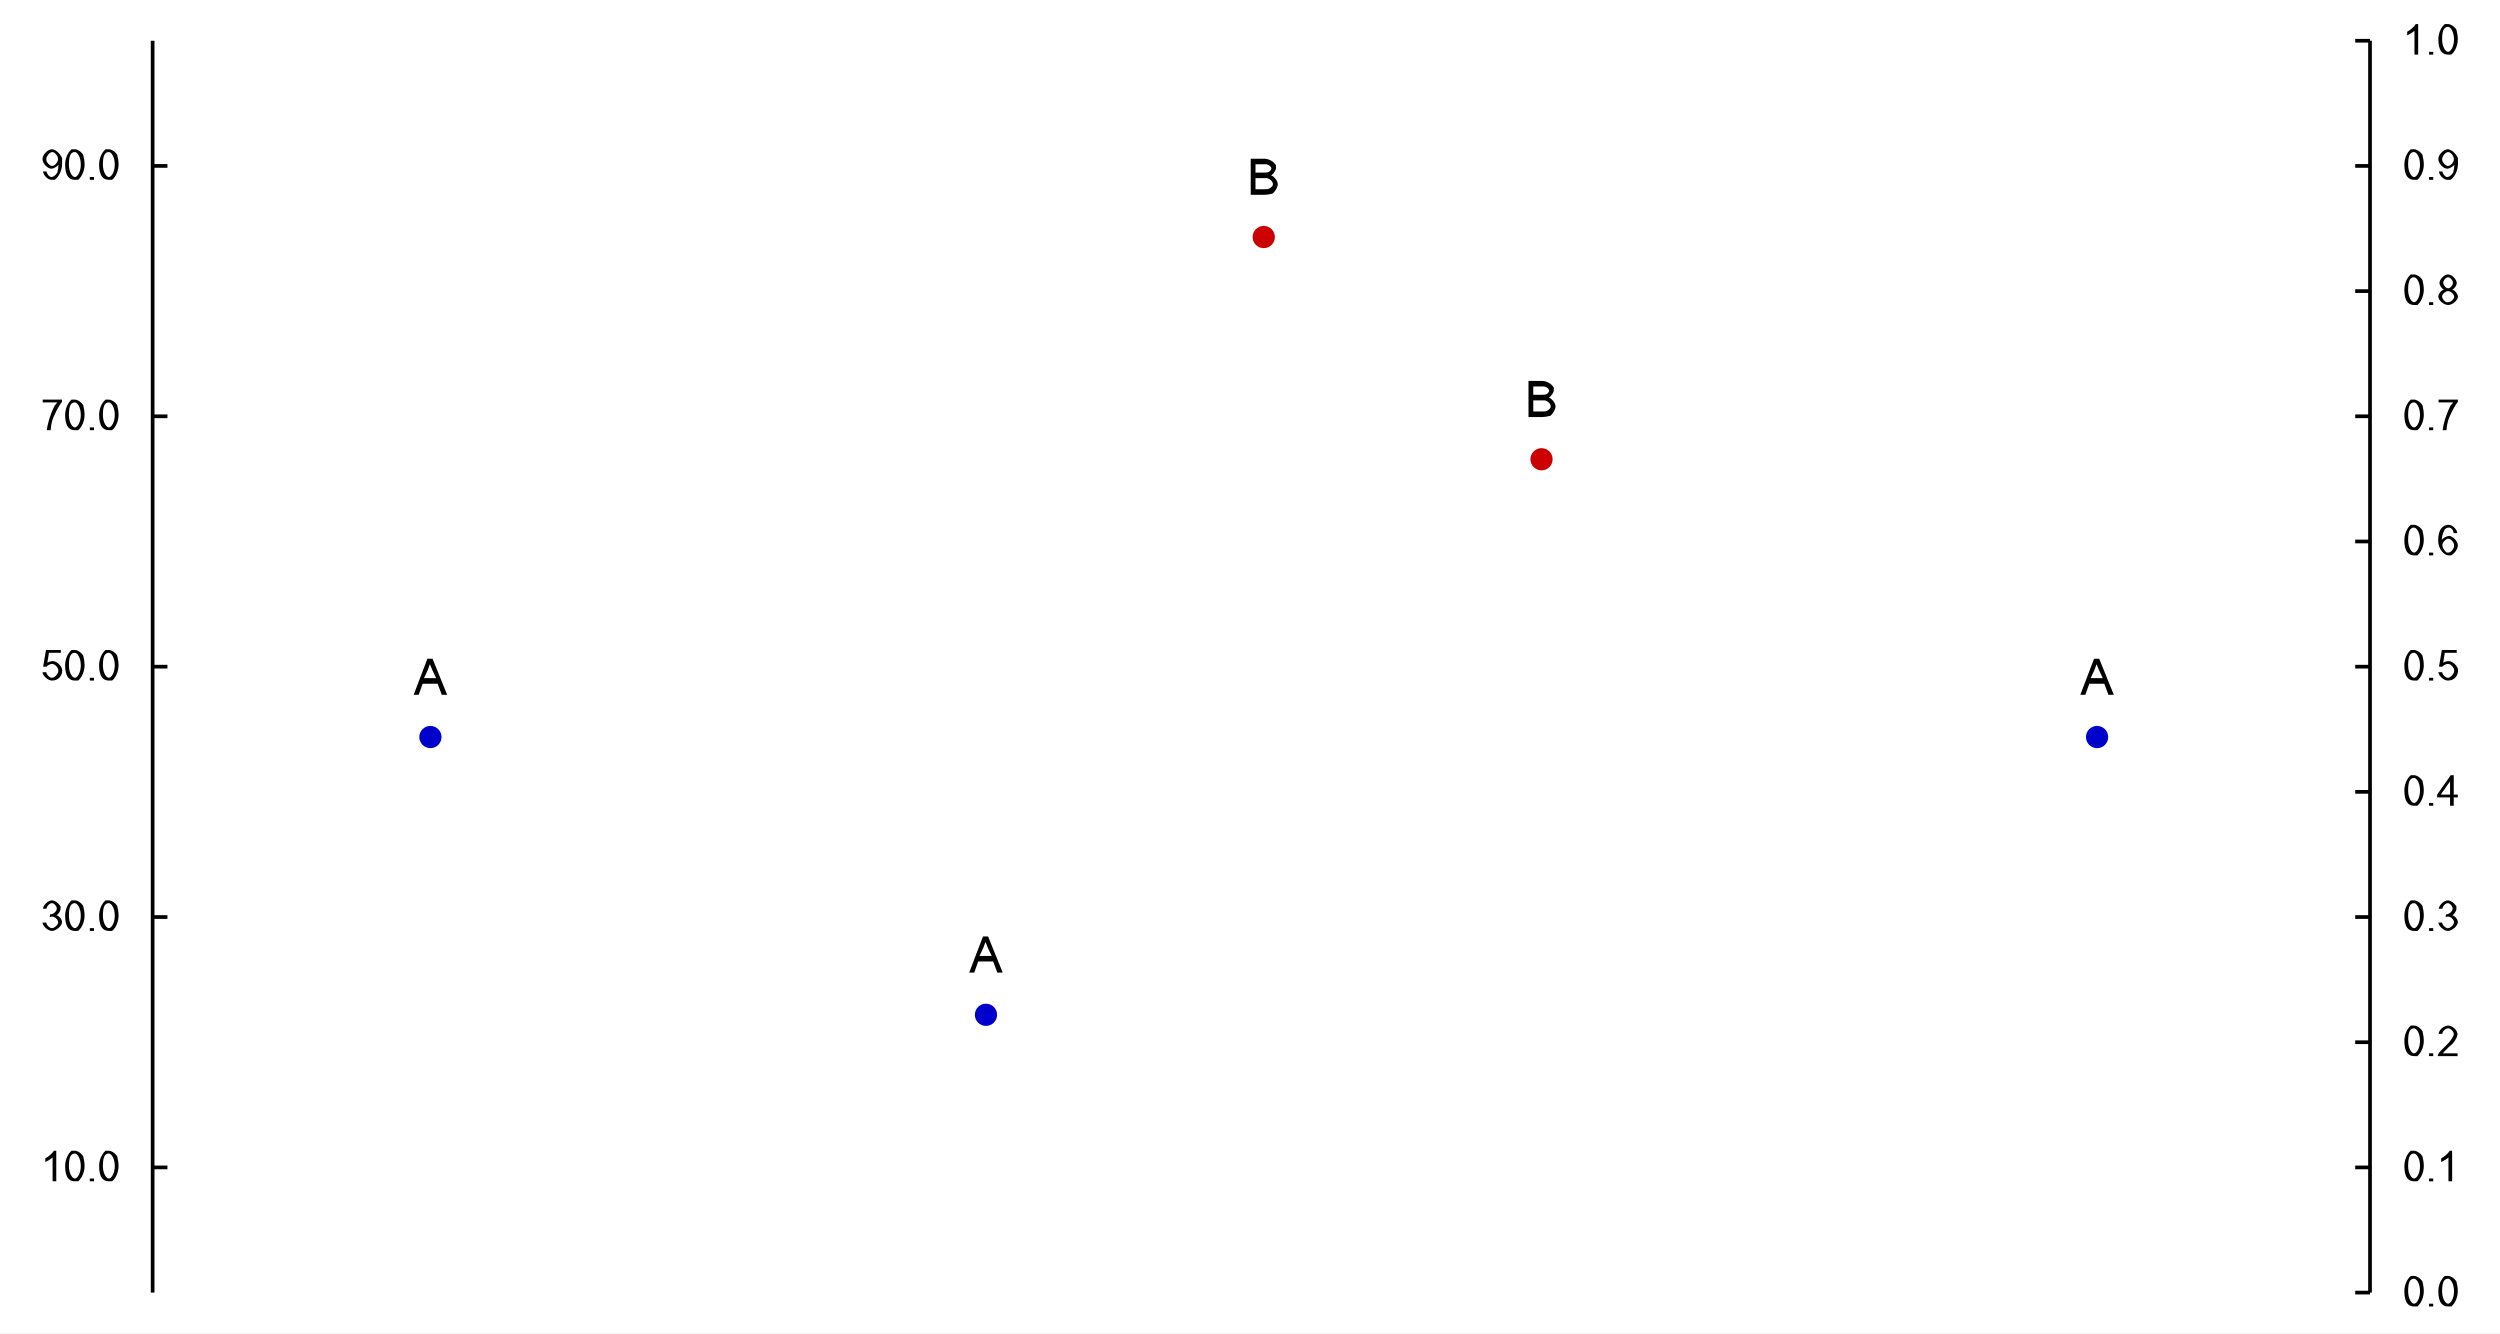
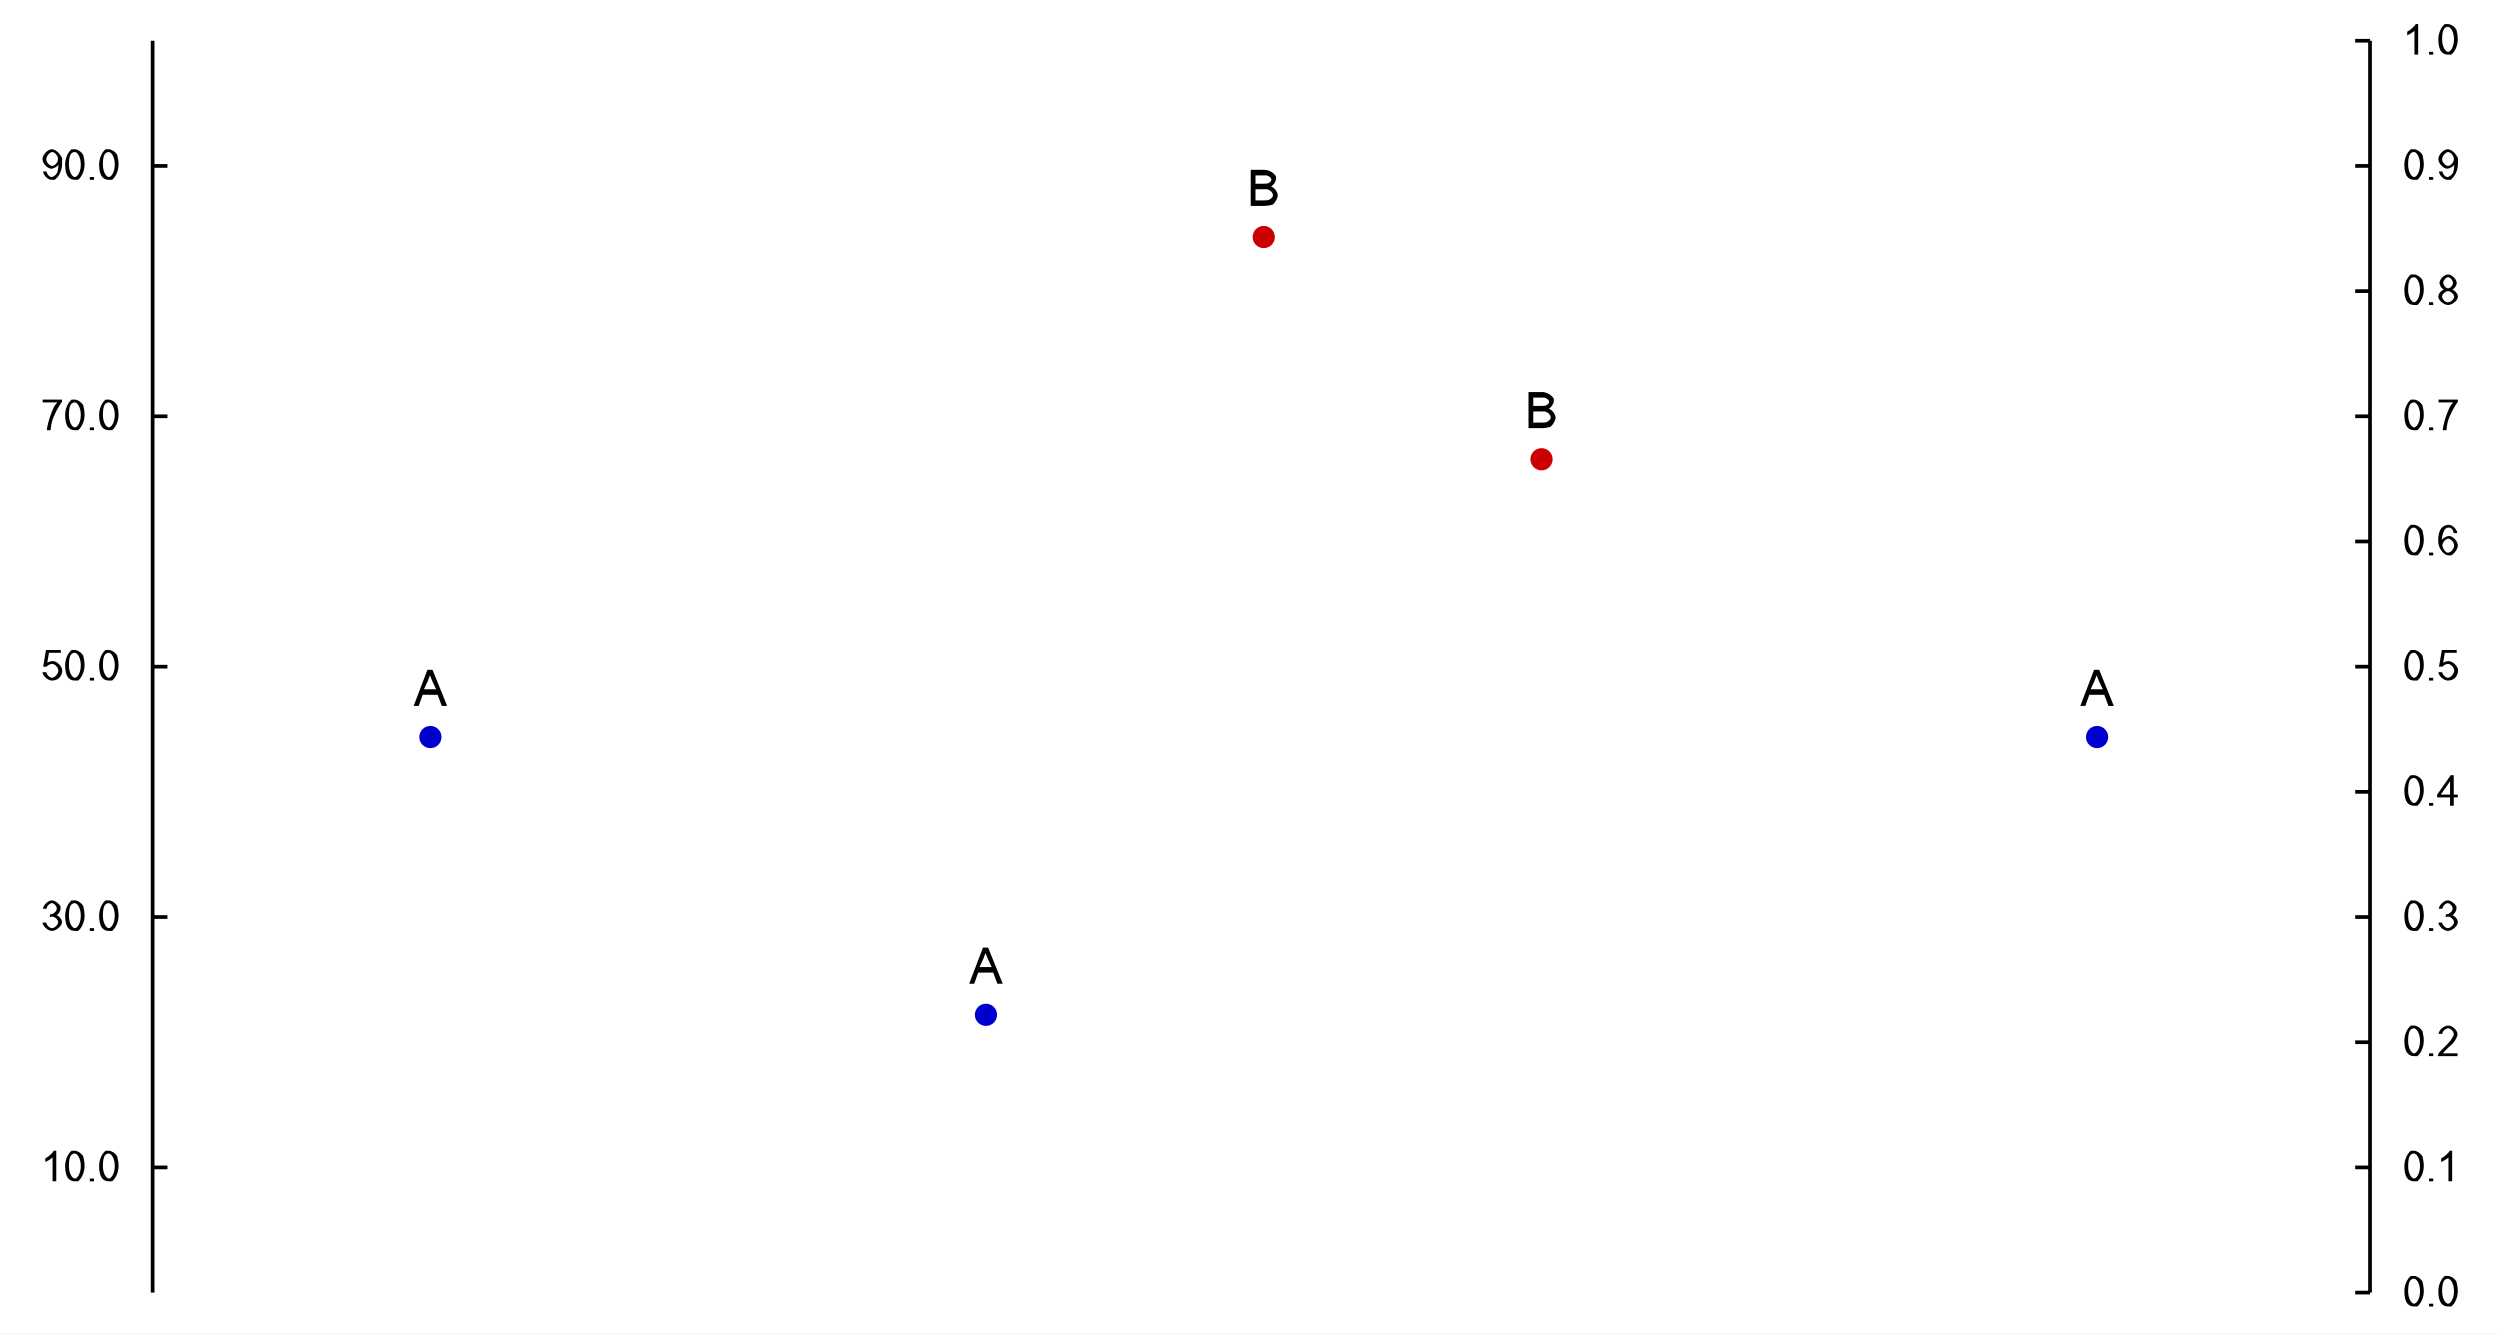
<svg xmlns="http://www.w3.org/2000/svg" width="900" height="480" viewBox="0 0 900 480">
  <rect width="900" height="480" fill="#ffffff" />
  <path fill="#0000cc" d="M158.947 265.333 M150.947 265.333 a4 4 0 1 0 8 0 a4 4 0 1 0 -8 0 " />
  <path fill="#cc0000" d="M558.947 165.333 M550.947 165.333 a4 4 0 1 0 8 0 a4 4 0 1 0 -8 0 " />
  <path fill="#0000cc" d="M758.947 265.333 M750.947 265.333 a4 4 0 1 0 8 0 a4 4 0 1 0 -8 0 " />
  <path fill="#cc0000" d="M458.947 85.333 M450.947 85.333 a4 4 0 1 0 8 0 a4 4 0 1 0 -8 0 " />
  <path fill="#0000cc" d="M358.947 365.333 M350.947 365.333 a4 4 0 1 0 8 0 a4 4 0 1 0 -8 0 " />
-   <path fill="#000000" d="M-0.031 0 L4.922 -13 L6.766 -13 L12.031 0 L10.094 0 L8.594 -4 L3.203 -4 L1.781 0 L-0.031 0 M3.688 -6 L8.062 -6 L6.719 -8.828 Q6.094 -10.453 5.797 -11 Q5.562 -10.297 5.109 -9.078 L3.688 -6 " transform="translate(148.947 250.133)" />
-   <path fill="#000000" d="M1.312 0 L1.312 -13 L6.156 -13 C7.625 -13 9.406 -12.219 10.422 -10.609 L10.422 -9.719 C10.422 -8.891 9.531 -7.453 8.625 -7 C9.797 -6.656 11.047 -4.969 11.047 -3.812 C11.047 -2.891 10.281 -1.297 9.156 -0.438 Q7.453 0 6.234 0 L1.312 0 M3.031 -8 L5.812 -8 Q6.953 -8 7.438 -8.109 C8.094 -8.266 8.75 -8.953 8.75 -9.484 C8.75 -9.969 8.141 -10.719 7 -11 L5.609 -11 L3.031 -11 L3.031 -8 M3.031 -2 L6.234 -2 Q7.062 -2 7.391 -2.062 C7.984 -2.156 8.766 -2.594 9.281 -3.438 L9.281 -4 C9.281 -4.656 8.547 -5.609 7.234 -6 L6.016 -6 L3.031 -6 L3.031 -2 " transform="translate(548.947 150.133)" />
-   <path fill="#000000" d="M-0.031 0 L4.922 -13 L6.766 -13 L12.031 0 L10.094 0 L8.594 -4 L3.203 -4 L1.781 0 L-0.031 0 M3.688 -6 L8.062 -6 L6.719 -8.828 Q6.094 -10.453 5.797 -11 Q5.562 -10.297 5.109 -9.078 L3.688 -6 " transform="translate(748.947 250.133)" />
-   <path fill="#000000" d="M1.312 0 L1.312 -13 L6.156 -13 C7.625 -13 9.406 -12.219 10.422 -10.609 L10.422 -9.719 C10.422 -8.891 9.531 -7.453 8.625 -7 C9.797 -6.656 11.047 -4.969 11.047 -3.812 C11.047 -2.891 10.281 -1.297 9.156 -0.438 Q7.453 0 6.234 0 L1.312 0 M3.031 -8 L5.812 -8 Q6.953 -8 7.438 -8.109 C8.094 -8.266 8.75 -8.953 8.75 -9.484 C8.75 -9.969 8.141 -10.719 7 -11 L5.609 -11 L3.031 -11 L3.031 -8 M3.031 -2 L6.234 -2 Q7.062 -2 7.391 -2.062 C7.984 -2.156 8.766 -2.594 9.281 -3.438 L9.281 -4 C9.281 -4.656 8.547 -5.609 7.234 -6 L6.016 -6 L3.031 -6 L3.031 -2 " transform="translate(448.947 70.1333)" />
-   <path fill="#000000" d="M-0.031 0 L4.922 -13 L6.766 -13 L12.031 0 L10.094 0 L8.594 -4 L3.203 -4 L1.781 0 L-0.031 0 M3.688 -6 L8.062 -6 L6.719 -8.828 Q6.094 -10.453 5.797 -11 Q5.562 -10.297 5.109 -9.078 L3.688 -6 " transform="translate(348.947 350.133)" />
+   <path fill="#000000" d="M-0.031 0 L4.922 -13 L6.766 -13 L12.031 0 L10.094 0 L8.594 -4 L3.203 -4 L1.781 0 L-0.031 0 M3.688 -6 L8.062 -6 L6.719 -8.828 Q6.094 -10.453 5.797 -11 Q5.562 -10.297 5.109 -9.078 L3.688 -6 " transform="translate(148.947 254.133)" />
+   <path fill="#000000" d="M1.312 0 L1.312 -13 L6.156 -13 C7.625 -13 9.406 -12.219 10.422 -10.609 L10.422 -9.719 C10.422 -8.891 9.531 -7.453 8.625 -7 C9.797 -6.656 11.047 -4.969 11.047 -3.812 C11.047 -2.891 10.281 -1.297 9.156 -0.438 Q7.453 0 6.234 0 L1.312 0 M3.031 -8 L5.812 -8 Q6.953 -8 7.438 -8.109 C8.094 -8.266 8.75 -8.953 8.75 -9.484 C8.75 -9.969 8.141 -10.719 7 -11 L5.609 -11 L3.031 -11 L3.031 -8 M3.031 -2 L6.234 -2 Q7.062 -2 7.391 -2.062 C7.984 -2.156 8.766 -2.594 9.281 -3.438 L9.281 -4 C9.281 -4.656 8.547 -5.609 7.234 -6 L6.016 -6 L3.031 -6 L3.031 -2 " transform="translate(548.947 154.133)" />
+   <path fill="#000000" d="M-0.031 0 L4.922 -13 L6.766 -13 L12.031 0 L10.094 0 L8.594 -4 L3.203 -4 L1.781 0 L-0.031 0 M3.688 -6 L8.062 -6 L6.719 -8.828 Q6.094 -10.453 5.797 -11 Q5.562 -10.297 5.109 -9.078 L3.688 -6 " transform="translate(748.947 254.133)" />
+   <path fill="#000000" d="M1.312 0 L1.312 -13 L6.156 -13 C7.625 -13 9.406 -12.219 10.422 -10.609 L10.422 -9.719 C10.422 -8.891 9.531 -7.453 8.625 -7 C9.797 -6.656 11.047 -4.969 11.047 -3.812 C11.047 -2.891 10.281 -1.297 9.156 -0.438 Q7.453 0 6.234 0 L1.312 0 M3.031 -8 L5.812 -8 Q6.953 -8 7.438 -8.109 C8.094 -8.266 8.75 -8.953 8.75 -9.484 C8.75 -9.969 8.141 -10.719 7 -11 L5.609 -11 L3.031 -11 L3.031 -8 M3.031 -2 L6.234 -2 Q7.062 -2 7.391 -2.062 C7.984 -2.156 8.766 -2.594 9.281 -3.438 L9.281 -4 C9.281 -4.656 8.547 -5.609 7.234 -6 L6.016 -6 L3.031 -6 L3.031 -2 " transform="translate(448.947 74.1333)" />
+   <path fill="#000000" d="M-0.031 0 L4.922 -13 L6.766 -13 L12.031 0 L10.094 0 L8.594 -4 L3.203 -4 L1.781 0 L-0.031 0 M3.688 -6 L8.062 -6 L6.719 -8.828 Q6.094 -10.453 5.797 -11 Q5.562 -10.297 5.109 -9.078 L3.688 -6 " transform="translate(348.947 354.133)" />
  <path stroke-width="1.333" stroke="#000000" fill="none" d="M853.209 14.667 L853.209 465.333 " />
  <path stroke-width="1.333" stroke="#000000" fill="none" d="M847.876 465.333 L853.209 465.333 " />
  <path stroke-width="1.333" stroke="#000000" fill="none" d="M847.876 420.267 L853.209 420.267 " />
  <path stroke-width="1.333" stroke="#000000" fill="none" d="M847.876 375.2 L853.209 375.2 " />
  <path stroke-width="1.333" stroke="#000000" fill="none" d="M847.876 330.133 L853.209 330.133 " />
  <path stroke-width="1.333" stroke="#000000" fill="none" d="M847.876 285.067 L853.209 285.067 " />
  <path stroke-width="1.333" stroke="#000000" fill="none" d="M847.876 240 L853.209 240 " />
  <path stroke-width="1.333" stroke="#000000" fill="none" d="M847.876 194.933 L853.209 194.933 " />
  <path stroke-width="1.333" stroke="#000000" fill="none" d="M847.876 149.867 L853.209 149.867 " />
  <path stroke-width="1.333" stroke="#000000" fill="none" d="M847.876 104.8 L853.209 104.8 " />
  <path stroke-width="1.333" stroke="#000000" fill="none" d="M847.876 59.733 L853.209 59.733 " />
  <path stroke-width="1.333" stroke="#000000" fill="none" d="M847.876 14.667 L853.209 14.667 " />
  <path fill="#000000" d="M0.625 -5.5 C0.625 -7.406 1.406 -9.734 2.953 -11 L4.125 -11 C4.984 -11 6.297 -10.297 7.141 -8.984 Q7.625 -7.094 7.625 -5.5 C7.625 -3.594 6.844 -1.266 5.297 0 L4.125 0 Q2.578 0 1.688 -1.109 Q0.625 -2.469 0.625 -5.5 M1.984 -5.5 C1.984 -2.797 3.219 -1 4.125 -1 C5.031 -1 6.266 -2.797 6.266 -5.5 C6.266 -8.219 5.031 -10 4.109 -10 Q3.203 -10 2.656 -9.219 Q1.984 -8.203 1.984 -5.5 " transform="translate(864.943 470.333)" />
  <path fill="#000000" d="M1.359 0 L1.359 -1 L2.859 -1 L2.859 0 L1.359 0 " transform="translate(873.099 470.333)" />
  <path fill="#000000" d="M0.625 -5.5 C0.625 -7.406 1.406 -9.734 2.953 -11 L4.125 -11 C4.984 -11 6.297 -10.297 7.141 -8.984 Q7.625 -7.094 7.625 -5.5 C7.625 -3.594 6.844 -1.266 5.297 0 L4.125 0 Q2.578 0 1.688 -1.109 Q0.625 -2.469 0.625 -5.5 M1.984 -5.5 C1.984 -2.797 3.219 -1 4.125 -1 C5.031 -1 6.266 -2.797 6.266 -5.5 C6.266 -8.219 5.031 -10 4.109 -10 Q3.203 -10 2.656 -9.219 Q1.984 -8.203 1.984 -5.5 " transform="translate(877.177 470.333)" />
  <path fill="#000000" d="M0.625 -5.5 C0.625 -7.406 1.406 -9.734 2.953 -11 L4.125 -11 C4.984 -11 6.297 -10.297 7.141 -8.984 Q7.625 -7.094 7.625 -5.5 C7.625 -3.594 6.844 -1.266 5.297 0 L4.125 0 Q2.578 0 1.688 -1.109 Q0.625 -2.469 0.625 -5.5 M1.984 -5.5 C1.984 -2.797 3.219 -1 4.125 -1 C5.031 -1 6.266 -2.797 6.266 -5.5 C6.266 -8.219 5.031 -10 4.109 -10 Q3.203 -10 2.656 -9.219 Q1.984 -8.203 1.984 -5.5 " transform="translate(864.943 425.267)" />
  <path fill="#000000" d="M1.359 0 L1.359 -1 L2.859 -1 L2.859 0 L1.359 0 " transform="translate(873.099 425.267)" />
  <path fill="#000000" d="M5.594 0 L4.266 0 L4.266 -8.578 C3.797 -8.109 2.25 -7.188 1.641 -6.953 L1.641 -8.25 C2.75 -8.781 4.391 -10.297 4.734 -11 L5.594 -11 L5.594 0 " transform="translate(877.177 425.267)" />
  <path fill="#000000" d="M0.625 -5.5 C0.625 -7.406 1.406 -9.734 2.953 -11 L4.125 -11 C4.984 -11 6.297 -10.297 7.141 -8.984 Q7.625 -7.094 7.625 -5.5 C7.625 -3.594 6.844 -1.266 5.297 0 L4.125 0 Q2.578 0 1.688 -1.109 Q0.625 -2.469 0.625 -5.5 M1.984 -5.5 C1.984 -2.797 3.219 -1 4.125 -1 C5.031 -1 6.266 -2.797 6.266 -5.5 C6.266 -8.219 5.031 -10 4.109 -10 Q3.203 -10 2.656 -9.219 Q1.984 -8.203 1.984 -5.5 " transform="translate(864.943 380.2)" />
  <path fill="#000000" d="M1.359 0 L1.359 -1 L2.859 -1 L2.859 0 L1.359 0 " transform="translate(873.099 380.2)" />
  <path fill="#000000" d="M7.547 -1 L7.547 0 L0.453 0 Q0.438 -0.391 0.609 -0.766 C0.875 -1.375 2.078 -2.547 3.203 -3.609 C4.953 -5.266 6.188 -7.125 6.188 -7.938 C6.188 -8.812 5.062 -10 4.172 -10 C3.219 -10 2.062 -8.938 2.062 -8 L0.703 -8 C0.844 -9.469 2.656 -11 4.188 -11 C5.734 -11 7.531 -9.219 7.531 -7.891 C7.531 -7.219 7 -5.922 5.781 -4.484 L4.359 -3.203 C3.172 -2.141 2.5 -1.391 2.281 -1 L7.547 -1 " transform="translate(877.177 380.2)" />
  <path fill="#000000" d="M0.625 -5.5 C0.625 -7.406 1.406 -9.734 2.953 -11 L4.125 -11 C4.984 -11 6.297 -10.297 7.141 -8.984 Q7.625 -7.094 7.625 -5.5 C7.625 -3.594 6.844 -1.266 5.297 0 L4.125 0 Q2.578 0 1.688 -1.109 Q0.625 -2.469 0.625 -5.5 M1.984 -5.5 C1.984 -2.797 3.219 -1 4.125 -1 C5.031 -1 6.266 -2.797 6.266 -5.5 C6.266 -8.219 5.031 -10 4.109 -10 Q3.203 -10 2.656 -9.219 Q1.984 -8.203 1.984 -5.5 " transform="translate(864.943 335.133)" />
  <path fill="#000000" d="M1.359 0 L1.359 -1 L2.859 -1 L2.859 0 L1.359 0 " transform="translate(873.099 335.133)" />
  <path fill="#000000" d="M0.625 -3 L1.953 -3 C2.188 -1.938 3.266 -1 4.047 -1 C4.984 -1 6.266 -2.234 6.266 -3.141 C6.266 -4.016 5.078 -5.156 4.156 -5.156 Q3.781 -5.156 3.234 -5 L3.375 -6 Q3.516 -5.984 3.594 -5.984 C4.438 -5.984 5.781 -7 5.781 -8.062 C5.781 -8.891 4.797 -10 4.016 -10 C3.25 -10 2.219 -9 2.078 -8 L0.766 -8 C1 -9.422 2.719 -11 4 -11 C4.875 -11 6.359 -10.188 7.141 -8.781 L7.141 -7.984 C7.141 -7.234 6.391 -6 5.656 -5.641 C6.609 -5.438 7.656 -4.141 7.656 -3.156 C7.656 -1.844 5.609 0 4.031 0 C2.625 0 0.75 -1.672 0.625 -3 " transform="translate(877.177 335.133)" />
  <path fill="#000000" d="M0.625 -5.5 C0.625 -7.406 1.406 -9.734 2.953 -11 L4.125 -11 C4.984 -11 6.297 -10.297 7.141 -8.984 Q7.625 -7.094 7.625 -5.5 C7.625 -3.594 6.844 -1.266 5.297 0 L4.125 0 Q2.578 0 1.688 -1.109 Q0.625 -2.469 0.625 -5.5 M1.984 -5.5 C1.984 -2.797 3.219 -1 4.125 -1 C5.031 -1 6.266 -2.797 6.266 -5.5 C6.266 -8.219 5.031 -10 4.109 -10 Q3.203 -10 2.656 -9.219 Q1.984 -8.203 1.984 -5.5 " transform="translate(864.943 290.067)" />
  <path fill="#000000" d="M1.359 0 L1.359 -1 L2.859 -1 L2.859 0 L1.359 0 " transform="translate(873.099 290.067)" />
  <path fill="#000000" d="M4.844 0 L4.844 -3 L0.188 -3 L0.188 -4 L5.094 -11 L6.172 -11 L6.172 -4 L7.625 -4 L7.625 -3 L6.172 -3 L6.172 0 L4.844 0 M4.844 -4 L4.844 -8.797 L1.484 -4 L4.844 -4 " transform="translate(877.177 290.067)" />
  <path fill="#000000" d="M0.625 -5.5 C0.625 -7.406 1.406 -9.734 2.953 -11 L4.125 -11 C4.984 -11 6.297 -10.297 7.141 -8.984 Q7.625 -7.094 7.625 -5.5 C7.625 -3.594 6.844 -1.266 5.297 0 L4.125 0 Q2.578 0 1.688 -1.109 Q0.625 -2.469 0.625 -5.5 M1.984 -5.5 C1.984 -2.797 3.219 -1 4.125 -1 C5.031 -1 6.266 -2.797 6.266 -5.5 C6.266 -8.219 5.031 -10 4.109 -10 Q3.203 -10 2.656 -9.219 Q1.984 -8.203 1.984 -5.5 " transform="translate(864.943 245)" />
  <path fill="#000000" d="M1.359 0 L1.359 -1 L2.859 -1 L2.859 0 L1.359 0 " transform="translate(873.099 245)" />
  <path fill="#000000" d="M0.625 -3 L2 -3 C2.156 -2 3.281 -1 4.062 -1 C5.016 -1 6.344 -2.422 6.344 -3.594 C6.344 -4.703 5.078 -6 4.047 -6 C3.406 -6 2.391 -5.438 2.094 -5 L0.859 -5 L1.891 -11 L7.234 -11 L7.234 -10 L2.953 -10 L2.375 -6.422 Q3.344 -7 4.406 -7 C5.797 -7 7.734 -5.125 7.734 -3.672 Q7.734 -2.266 6.891 -1.25 Q5.859 0 4.062 0 C2.609 0 0.75 -1.641 0.625 -3 " transform="translate(877.177 245)" />
  <path fill="#000000" d="M0.625 -5.5 C0.625 -7.406 1.406 -9.734 2.953 -11 L4.125 -11 C4.984 -11 6.297 -10.297 7.141 -8.984 Q7.625 -7.094 7.625 -5.5 C7.625 -3.594 6.844 -1.266 5.297 0 L4.125 0 Q2.578 0 1.688 -1.109 Q0.625 -2.469 0.625 -5.5 M1.984 -5.5 C1.984 -2.797 3.219 -1 4.125 -1 C5.031 -1 6.266 -2.797 6.266 -5.5 C6.266 -8.219 5.031 -10 4.109 -10 Q3.203 -10 2.656 -9.219 Q1.984 -8.203 1.984 -5.5 " transform="translate(864.943 199.933)" />
  <path fill="#000000" d="M1.359 0 L1.359 -1 L2.859 -1 L2.859 0 L1.359 0 " transform="translate(873.099 199.933)" />
  <path fill="#000000" d="M7.469 -8 L6.156 -8 Q5.984 -8.922 5.656 -9.328 Q5.125 -10 4.344 -10 Q3.703 -10 3.234 -9.609 C2.609 -9.109 1.891 -7.203 1.875 -5.562 C2.344 -6.297 3.734 -7 4.484 -7 C5.797 -7 7.656 -5.094 7.656 -3.594 C7.656 -2.609 6.781 -0.906 5.266 0 L4.297 0 C2.641 0 0.562 -2.438 0.562 -5.219 Q0.562 -8.344 1.719 -9.766 Q2.719 -11 4.422 -11 C5.688 -11 7.312 -9.406 7.469 -8 M2.078 -3.625 C2.078 -2.938 2.656 -1.672 3.703 -1 L4.266 -1 C5.109 -1 6.312 -2.375 6.312 -3.562 C6.312 -4.688 5.125 -6 4.219 -6 C3.328 -6 2.078 -4.688 2.078 -3.625 " transform="translate(877.177 199.933)" />
  <path fill="#000000" d="M0.625 -5.5 C0.625 -7.406 1.406 -9.734 2.953 -11 L4.125 -11 C4.984 -11 6.297 -10.297 7.141 -8.984 Q7.625 -7.094 7.625 -5.5 C7.625 -3.594 6.844 -1.266 5.297 0 L4.125 0 Q2.578 0 1.688 -1.109 Q0.625 -2.469 0.625 -5.5 M1.984 -5.5 C1.984 -2.797 3.219 -1 4.125 -1 C5.031 -1 6.266 -2.797 6.266 -5.5 C6.266 -8.219 5.031 -10 4.109 -10 Q3.203 -10 2.656 -9.219 Q1.984 -8.203 1.984 -5.5 " transform="translate(864.943 154.867)" />
  <path fill="#000000" d="M1.359 0 L1.359 -1 L2.859 -1 L2.859 0 L1.359 0 " transform="translate(873.099 154.867)" />
  <path fill="#000000" d="M0.703 -10 L0.703 -11 L7.656 -11 L7.656 -10.188 C6.641 -9.094 4.625 -5.219 4.062 -3.172 Q3.672 -1.719 3.562 0 L2.219 0 C2.234 -1.359 3.188 -5.203 4.969 -8.781 L5.969 -10 L0.703 -10 " transform="translate(877.177 154.867)" />
  <path fill="#000000" d="M0.625 -5.5 C0.625 -7.406 1.406 -9.734 2.953 -11 L4.125 -11 C4.984 -11 6.297 -10.297 7.141 -8.984 Q7.625 -7.094 7.625 -5.5 C7.625 -3.594 6.844 -1.266 5.297 0 L4.125 0 Q2.578 0 1.688 -1.109 Q0.625 -2.469 0.625 -5.5 M1.984 -5.5 C1.984 -2.797 3.219 -1 4.125 -1 C5.031 -1 6.266 -2.797 6.266 -5.5 C6.266 -8.219 5.031 -10 4.109 -10 Q3.203 -10 2.656 -9.219 Q1.984 -8.203 1.984 -5.5 " transform="translate(864.943 109.8)" />
  <path fill="#000000" d="M1.359 0 L1.359 -1 L2.859 -1 L2.859 0 L1.359 0 " transform="translate(873.099 109.8)" />
  <path fill="#000000" d="M2.656 -5.531 C1.844 -5.859 1.047 -7.094 1.047 -7.953 C1.047 -9.234 2.734 -11 4.125 -11 C5.531 -11 7.25 -9.203 7.25 -7.906 C7.25 -7.078 6.453 -5.859 5.656 -5.531 C6.656 -5.234 7.688 -3.906 7.688 -3 C7.688 -1.734 5.734 0 4.156 0 C2.562 0 0.609 -1.734 0.609 -3.031 C0.609 -4 1.672 -5.297 2.656 -5.531 M2.391 -8.047 C2.391 -7.141 3.375 -6 4.156 -6 C4.922 -6 5.891 -7.141 5.891 -7.969 C5.891 -8.828 4.891 -10 4.141 -10 C3.391 -10 2.391 -8.859 2.391 -8.047 M1.969 -3.016 C1.969 -2.5 2.5 -1.531 3.547 -1 L4.156 -1 C5.094 -1 6.328 -2.125 6.328 -2.984 C6.328 -3.859 5.062 -5 4.109 -5 C3.188 -5 1.969 -3.875 1.969 -3.016 " transform="translate(877.177 109.8)" />
  <path fill="#000000" d="M0.625 -5.5 C0.625 -7.406 1.406 -9.734 2.953 -11 L4.125 -11 C4.984 -11 6.297 -10.297 7.141 -8.984 Q7.625 -7.094 7.625 -5.5 C7.625 -3.594 6.844 -1.266 5.297 0 L4.125 0 Q2.578 0 1.688 -1.109 Q0.625 -2.469 0.625 -5.5 M1.984 -5.5 C1.984 -2.797 3.219 -1 4.125 -1 C5.031 -1 6.266 -2.797 6.266 -5.5 C6.266 -8.219 5.031 -10 4.109 -10 Q3.203 -10 2.656 -9.219 Q1.984 -8.203 1.984 -5.5 " transform="translate(864.943 64.7333)" />
  <path fill="#000000" d="M1.359 0 L1.359 -1 L2.859 -1 L2.859 0 L1.359 0 " transform="translate(873.099 64.7333)" />
  <path fill="#000000" d="M0.828 -3 L2.094 -3 C2.25 -1.953 3.156 -1 3.875 -1 C4.469 -1 5.391 -1.609 5.969 -2.625 Q6.375 -4.328 6.375 -5.156 Q6.375 -5.234 6.359 -5.406 C5.969 -4.781 4.594 -4 3.797 -4 C2.469 -4 0.625 -5.891 0.625 -7.453 C0.625 -9.047 2.547 -11 4 -11 C5.047 -11 6.781 -9.875 7.688 -7.781 L7.688 -5.797 C7.688 -3.719 6.797 -1.281 5.031 0 L3.844 0 C2.578 0 0.984 -1.578 0.828 -3 M6.219 -7.469 C6.219 -8.641 5.016 -10 4.156 -10 C3.281 -10 1.984 -8.531 1.984 -7.359 C1.984 -6.312 3.219 -5 4.125 -5 C5.047 -5 6.219 -6.312 6.219 -7.469 " transform="translate(877.177 64.7333)" />
  <path fill="#000000" d="M5.594 0 L4.266 0 L4.266 -8.578 C3.797 -8.109 2.25 -7.188 1.641 -6.953 L1.641 -8.25 C2.75 -8.781 4.391 -10.297 4.734 -11 L5.594 -11 L5.594 0 " transform="translate(864.943 19.6667)" />
  <path fill="#000000" d="M1.359 0 L1.359 -1 L2.859 -1 L2.859 0 L1.359 0 " transform="translate(873.099 19.6667)" />
  <path fill="#000000" d="M0.625 -5.5 C0.625 -7.406 1.406 -9.734 2.953 -11 L4.125 -11 C4.984 -11 6.297 -10.297 7.141 -8.984 Q7.625 -7.094 7.625 -5.5 C7.625 -3.594 6.844 -1.266 5.297 0 L4.125 0 Q2.578 0 1.688 -1.109 Q0.625 -2.469 0.625 -5.5 M1.984 -5.5 C1.984 -2.797 3.219 -1 4.125 -1 C5.031 -1 6.266 -2.797 6.266 -5.5 C6.266 -8.219 5.031 -10 4.109 -10 Q3.203 -10 2.656 -9.219 Q1.984 -8.203 1.984 -5.5 " transform="translate(877.177 19.6667)" />
  <path stroke-width="1.333" stroke="#000000" fill="none" d="M54.947 14.667 L54.947 465.333 " />
  <path stroke-width="1.333" stroke="#000000" fill="none" d="M54.947 420.267 L60.28 420.267 " />
  <path stroke-width="1.333" stroke="#000000" fill="none" d="M54.947 330.133 L60.28 330.133 " />
  <path stroke-width="1.333" stroke="#000000" fill="none" d="M54.947 240 L60.28 240 " />
  <path stroke-width="1.333" stroke="#000000" fill="none" d="M54.947 149.867 L60.28 149.867 " />
  <path stroke-width="1.333" stroke="#000000" fill="none" d="M54.947 59.733 L60.28 59.733 " />
  <path fill="#000000" d="M5.594 0 L4.266 0 L4.266 -8.578 C3.797 -8.109 2.25 -7.188 1.641 -6.953 L1.641 -8.25 C2.75 -8.781 4.391 -10.297 4.734 -11 L5.594 -11 L5.594 0 " transform="translate(14.6667 425.267)" />
  <path fill="#000000" d="M0.625 -5.5 C0.625 -7.406 1.406 -9.734 2.953 -11 L4.125 -11 C4.984 -11 6.297 -10.297 7.141 -8.984 Q7.625 -7.094 7.625 -5.5 C7.625 -3.594 6.844 -1.266 5.297 0 L4.125 0 Q2.578 0 1.688 -1.109 Q0.625 -2.469 0.625 -5.5 M1.984 -5.5 C1.984 -2.797 3.219 -1 4.125 -1 C5.031 -1 6.266 -2.797 6.266 -5.5 C6.266 -8.219 5.031 -10 4.109 -10 Q3.203 -10 2.656 -9.219 Q1.984 -8.203 1.984 -5.5 " transform="translate(22.8229 425.267)" />
  <path fill="#000000" d="M1.359 0 L1.359 -1 L2.859 -1 L2.859 0 L1.359 0 " transform="translate(30.9792 425.267)" />
  <path fill="#000000" d="M0.625 -5.5 C0.625 -7.406 1.406 -9.734 2.953 -11 L4.125 -11 C4.984 -11 6.297 -10.297 7.141 -8.984 Q7.625 -7.094 7.625 -5.5 C7.625 -3.594 6.844 -1.266 5.297 0 L4.125 0 Q2.578 0 1.688 -1.109 Q0.625 -2.469 0.625 -5.5 M1.984 -5.5 C1.984 -2.797 3.219 -1 4.125 -1 C5.031 -1 6.266 -2.797 6.266 -5.5 C6.266 -8.219 5.031 -10 4.109 -10 Q3.203 -10 2.656 -9.219 Q1.984 -8.203 1.984 -5.5 " transform="translate(35.0573 425.267)" />
  <path fill="#000000" d="M0.625 -3 L1.953 -3 C2.188 -1.938 3.266 -1 4.047 -1 C4.984 -1 6.266 -2.234 6.266 -3.141 C6.266 -4.016 5.078 -5.156 4.156 -5.156 Q3.781 -5.156 3.234 -5 L3.375 -6 Q3.516 -5.984 3.594 -5.984 C4.438 -5.984 5.781 -7 5.781 -8.062 C5.781 -8.891 4.797 -10 4.016 -10 C3.25 -10 2.219 -9 2.078 -8 L0.766 -8 C1 -9.422 2.719 -11 4 -11 C4.875 -11 6.359 -10.188 7.141 -8.781 L7.141 -7.984 C7.141 -7.234 6.391 -6 5.656 -5.641 C6.609 -5.438 7.656 -4.141 7.656 -3.156 C7.656 -1.844 5.609 0 4.031 0 C2.625 0 0.75 -1.672 0.625 -3 " transform="translate(14.6667 335.133)" />
  <path fill="#000000" d="M0.625 -5.5 C0.625 -7.406 1.406 -9.734 2.953 -11 L4.125 -11 C4.984 -11 6.297 -10.297 7.141 -8.984 Q7.625 -7.094 7.625 -5.5 C7.625 -3.594 6.844 -1.266 5.297 0 L4.125 0 Q2.578 0 1.688 -1.109 Q0.625 -2.469 0.625 -5.5 M1.984 -5.5 C1.984 -2.797 3.219 -1 4.125 -1 C5.031 -1 6.266 -2.797 6.266 -5.5 C6.266 -8.219 5.031 -10 4.109 -10 Q3.203 -10 2.656 -9.219 Q1.984 -8.203 1.984 -5.5 " transform="translate(22.8229 335.133)" />
  <path fill="#000000" d="M1.359 0 L1.359 -1 L2.859 -1 L2.859 0 L1.359 0 " transform="translate(30.9792 335.133)" />
  <path fill="#000000" d="M0.625 -5.5 C0.625 -7.406 1.406 -9.734 2.953 -11 L4.125 -11 C4.984 -11 6.297 -10.297 7.141 -8.984 Q7.625 -7.094 7.625 -5.5 C7.625 -3.594 6.844 -1.266 5.297 0 L4.125 0 Q2.578 0 1.688 -1.109 Q0.625 -2.469 0.625 -5.5 M1.984 -5.5 C1.984 -2.797 3.219 -1 4.125 -1 C5.031 -1 6.266 -2.797 6.266 -5.5 C6.266 -8.219 5.031 -10 4.109 -10 Q3.203 -10 2.656 -9.219 Q1.984 -8.203 1.984 -5.5 " transform="translate(35.0573 335.133)" />
  <path fill="#000000" d="M0.625 -3 L2 -3 C2.156 -2 3.281 -1 4.062 -1 C5.016 -1 6.344 -2.422 6.344 -3.594 C6.344 -4.703 5.078 -6 4.047 -6 C3.406 -6 2.391 -5.438 2.094 -5 L0.859 -5 L1.891 -11 L7.234 -11 L7.234 -10 L2.953 -10 L2.375 -6.422 Q3.344 -7 4.406 -7 C5.797 -7 7.734 -5.125 7.734 -3.672 Q7.734 -2.266 6.891 -1.25 Q5.859 0 4.062 0 C2.609 0 0.75 -1.641 0.625 -3 " transform="translate(14.6667 245)" />
  <path fill="#000000" d="M0.625 -5.5 C0.625 -7.406 1.406 -9.734 2.953 -11 L4.125 -11 C4.984 -11 6.297 -10.297 7.141 -8.984 Q7.625 -7.094 7.625 -5.5 C7.625 -3.594 6.844 -1.266 5.297 0 L4.125 0 Q2.578 0 1.688 -1.109 Q0.625 -2.469 0.625 -5.5 M1.984 -5.5 C1.984 -2.797 3.219 -1 4.125 -1 C5.031 -1 6.266 -2.797 6.266 -5.5 C6.266 -8.219 5.031 -10 4.109 -10 Q3.203 -10 2.656 -9.219 Q1.984 -8.203 1.984 -5.5 " transform="translate(22.8229 245)" />
  <path fill="#000000" d="M1.359 0 L1.359 -1 L2.859 -1 L2.859 0 L1.359 0 " transform="translate(30.9792 245)" />
  <path fill="#000000" d="M0.625 -5.5 C0.625 -7.406 1.406 -9.734 2.953 -11 L4.125 -11 C4.984 -11 6.297 -10.297 7.141 -8.984 Q7.625 -7.094 7.625 -5.5 C7.625 -3.594 6.844 -1.266 5.297 0 L4.125 0 Q2.578 0 1.688 -1.109 Q0.625 -2.469 0.625 -5.5 M1.984 -5.5 C1.984 -2.797 3.219 -1 4.125 -1 C5.031 -1 6.266 -2.797 6.266 -5.5 C6.266 -8.219 5.031 -10 4.109 -10 Q3.203 -10 2.656 -9.219 Q1.984 -8.203 1.984 -5.5 " transform="translate(35.0573 245)" />
  <path fill="#000000" d="M0.703 -10 L0.703 -11 L7.656 -11 L7.656 -10.188 C6.641 -9.094 4.625 -5.219 4.062 -3.172 Q3.672 -1.719 3.562 0 L2.219 0 C2.234 -1.359 3.188 -5.203 4.969 -8.781 L5.969 -10 L0.703 -10 " transform="translate(14.6667 154.867)" />
  <path fill="#000000" d="M0.625 -5.5 C0.625 -7.406 1.406 -9.734 2.953 -11 L4.125 -11 C4.984 -11 6.297 -10.297 7.141 -8.984 Q7.625 -7.094 7.625 -5.5 C7.625 -3.594 6.844 -1.266 5.297 0 L4.125 0 Q2.578 0 1.688 -1.109 Q0.625 -2.469 0.625 -5.5 M1.984 -5.5 C1.984 -2.797 3.219 -1 4.125 -1 C5.031 -1 6.266 -2.797 6.266 -5.5 C6.266 -8.219 5.031 -10 4.109 -10 Q3.203 -10 2.656 -9.219 Q1.984 -8.203 1.984 -5.5 " transform="translate(22.8229 154.867)" />
  <path fill="#000000" d="M1.359 0 L1.359 -1 L2.859 -1 L2.859 0 L1.359 0 " transform="translate(30.9792 154.867)" />
  <path fill="#000000" d="M0.625 -5.5 C0.625 -7.406 1.406 -9.734 2.953 -11 L4.125 -11 C4.984 -11 6.297 -10.297 7.141 -8.984 Q7.625 -7.094 7.625 -5.5 C7.625 -3.594 6.844 -1.266 5.297 0 L4.125 0 Q2.578 0 1.688 -1.109 Q0.625 -2.469 0.625 -5.5 M1.984 -5.5 C1.984 -2.797 3.219 -1 4.125 -1 C5.031 -1 6.266 -2.797 6.266 -5.5 C6.266 -8.219 5.031 -10 4.109 -10 Q3.203 -10 2.656 -9.219 Q1.984 -8.203 1.984 -5.5 " transform="translate(35.0573 154.867)" />
  <path fill="#000000" d="M0.828 -3 L2.094 -3 C2.25 -1.953 3.156 -1 3.875 -1 C4.469 -1 5.391 -1.609 5.969 -2.625 Q6.375 -4.328 6.375 -5.156 Q6.375 -5.234 6.359 -5.406 C5.969 -4.781 4.594 -4 3.797 -4 C2.469 -4 0.625 -5.891 0.625 -7.453 C0.625 -9.047 2.547 -11 4 -11 C5.047 -11 6.781 -9.875 7.688 -7.781 L7.688 -5.797 C7.688 -3.719 6.797 -1.281 5.031 0 L3.844 0 C2.578 0 0.984 -1.578 0.828 -3 M6.219 -7.469 C6.219 -8.641 5.016 -10 4.156 -10 C3.281 -10 1.984 -8.531 1.984 -7.359 C1.984 -6.312 3.219 -5 4.125 -5 C5.047 -5 6.219 -6.312 6.219 -7.469 " transform="translate(14.6667 64.7333)" />
  <path fill="#000000" d="M0.625 -5.5 C0.625 -7.406 1.406 -9.734 2.953 -11 L4.125 -11 C4.984 -11 6.297 -10.297 7.141 -8.984 Q7.625 -7.094 7.625 -5.5 C7.625 -3.594 6.844 -1.266 5.297 0 L4.125 0 Q2.578 0 1.688 -1.109 Q0.625 -2.469 0.625 -5.5 M1.984 -5.5 C1.984 -2.797 3.219 -1 4.125 -1 C5.031 -1 6.266 -2.797 6.266 -5.5 C6.266 -8.219 5.031 -10 4.109 -10 Q3.203 -10 2.656 -9.219 Q1.984 -8.203 1.984 -5.5 " transform="translate(22.8229 64.7333)" />
  <path fill="#000000" d="M1.359 0 L1.359 -1 L2.859 -1 L2.859 0 L1.359 0 " transform="translate(30.9792 64.7333)" />
  <path fill="#000000" d="M0.625 -5.5 C0.625 -7.406 1.406 -9.734 2.953 -11 L4.125 -11 C4.984 -11 6.297 -10.297 7.141 -8.984 Q7.625 -7.094 7.625 -5.5 C7.625 -3.594 6.844 -1.266 5.297 0 L4.125 0 Q2.578 0 1.688 -1.109 Q0.625 -2.469 0.625 -5.5 M1.984 -5.5 C1.984 -2.797 3.219 -1 4.125 -1 C5.031 -1 6.266 -2.797 6.266 -5.5 C6.266 -8.219 5.031 -10 4.109 -10 Q3.203 -10 2.656 -9.219 Q1.984 -8.203 1.984 -5.5 " transform="translate(35.0573 64.7333)" />
</svg>
